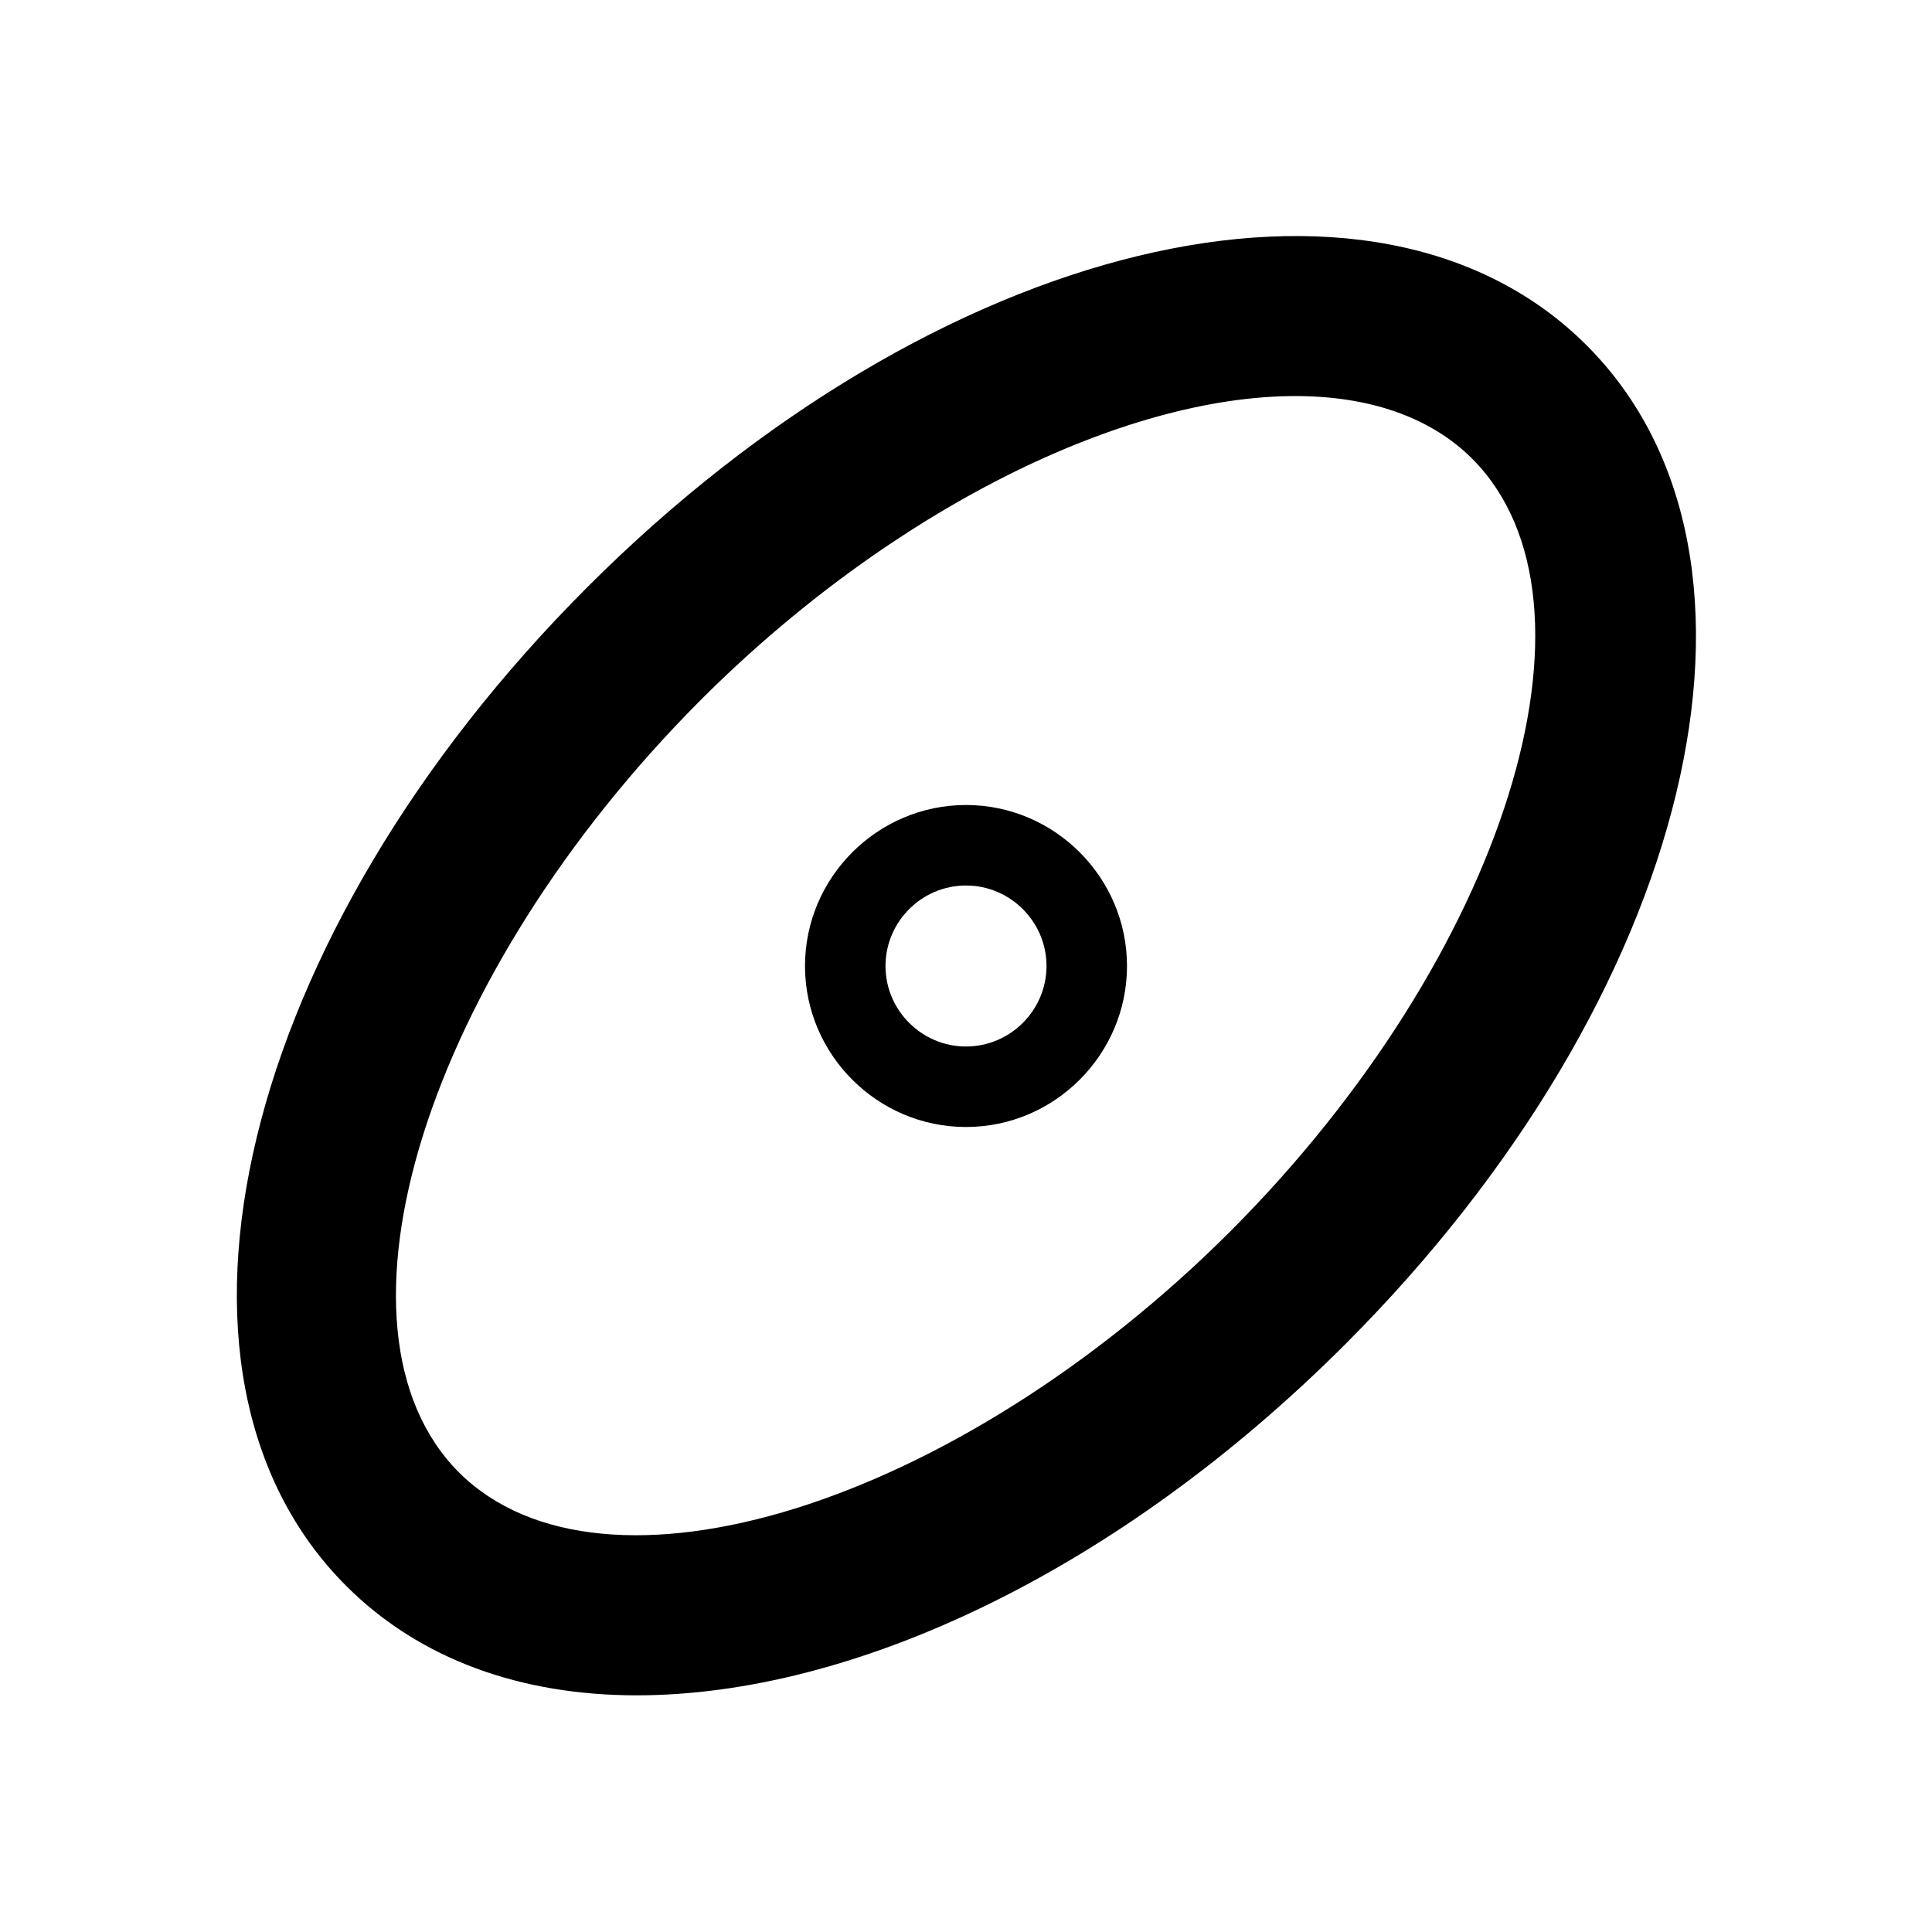
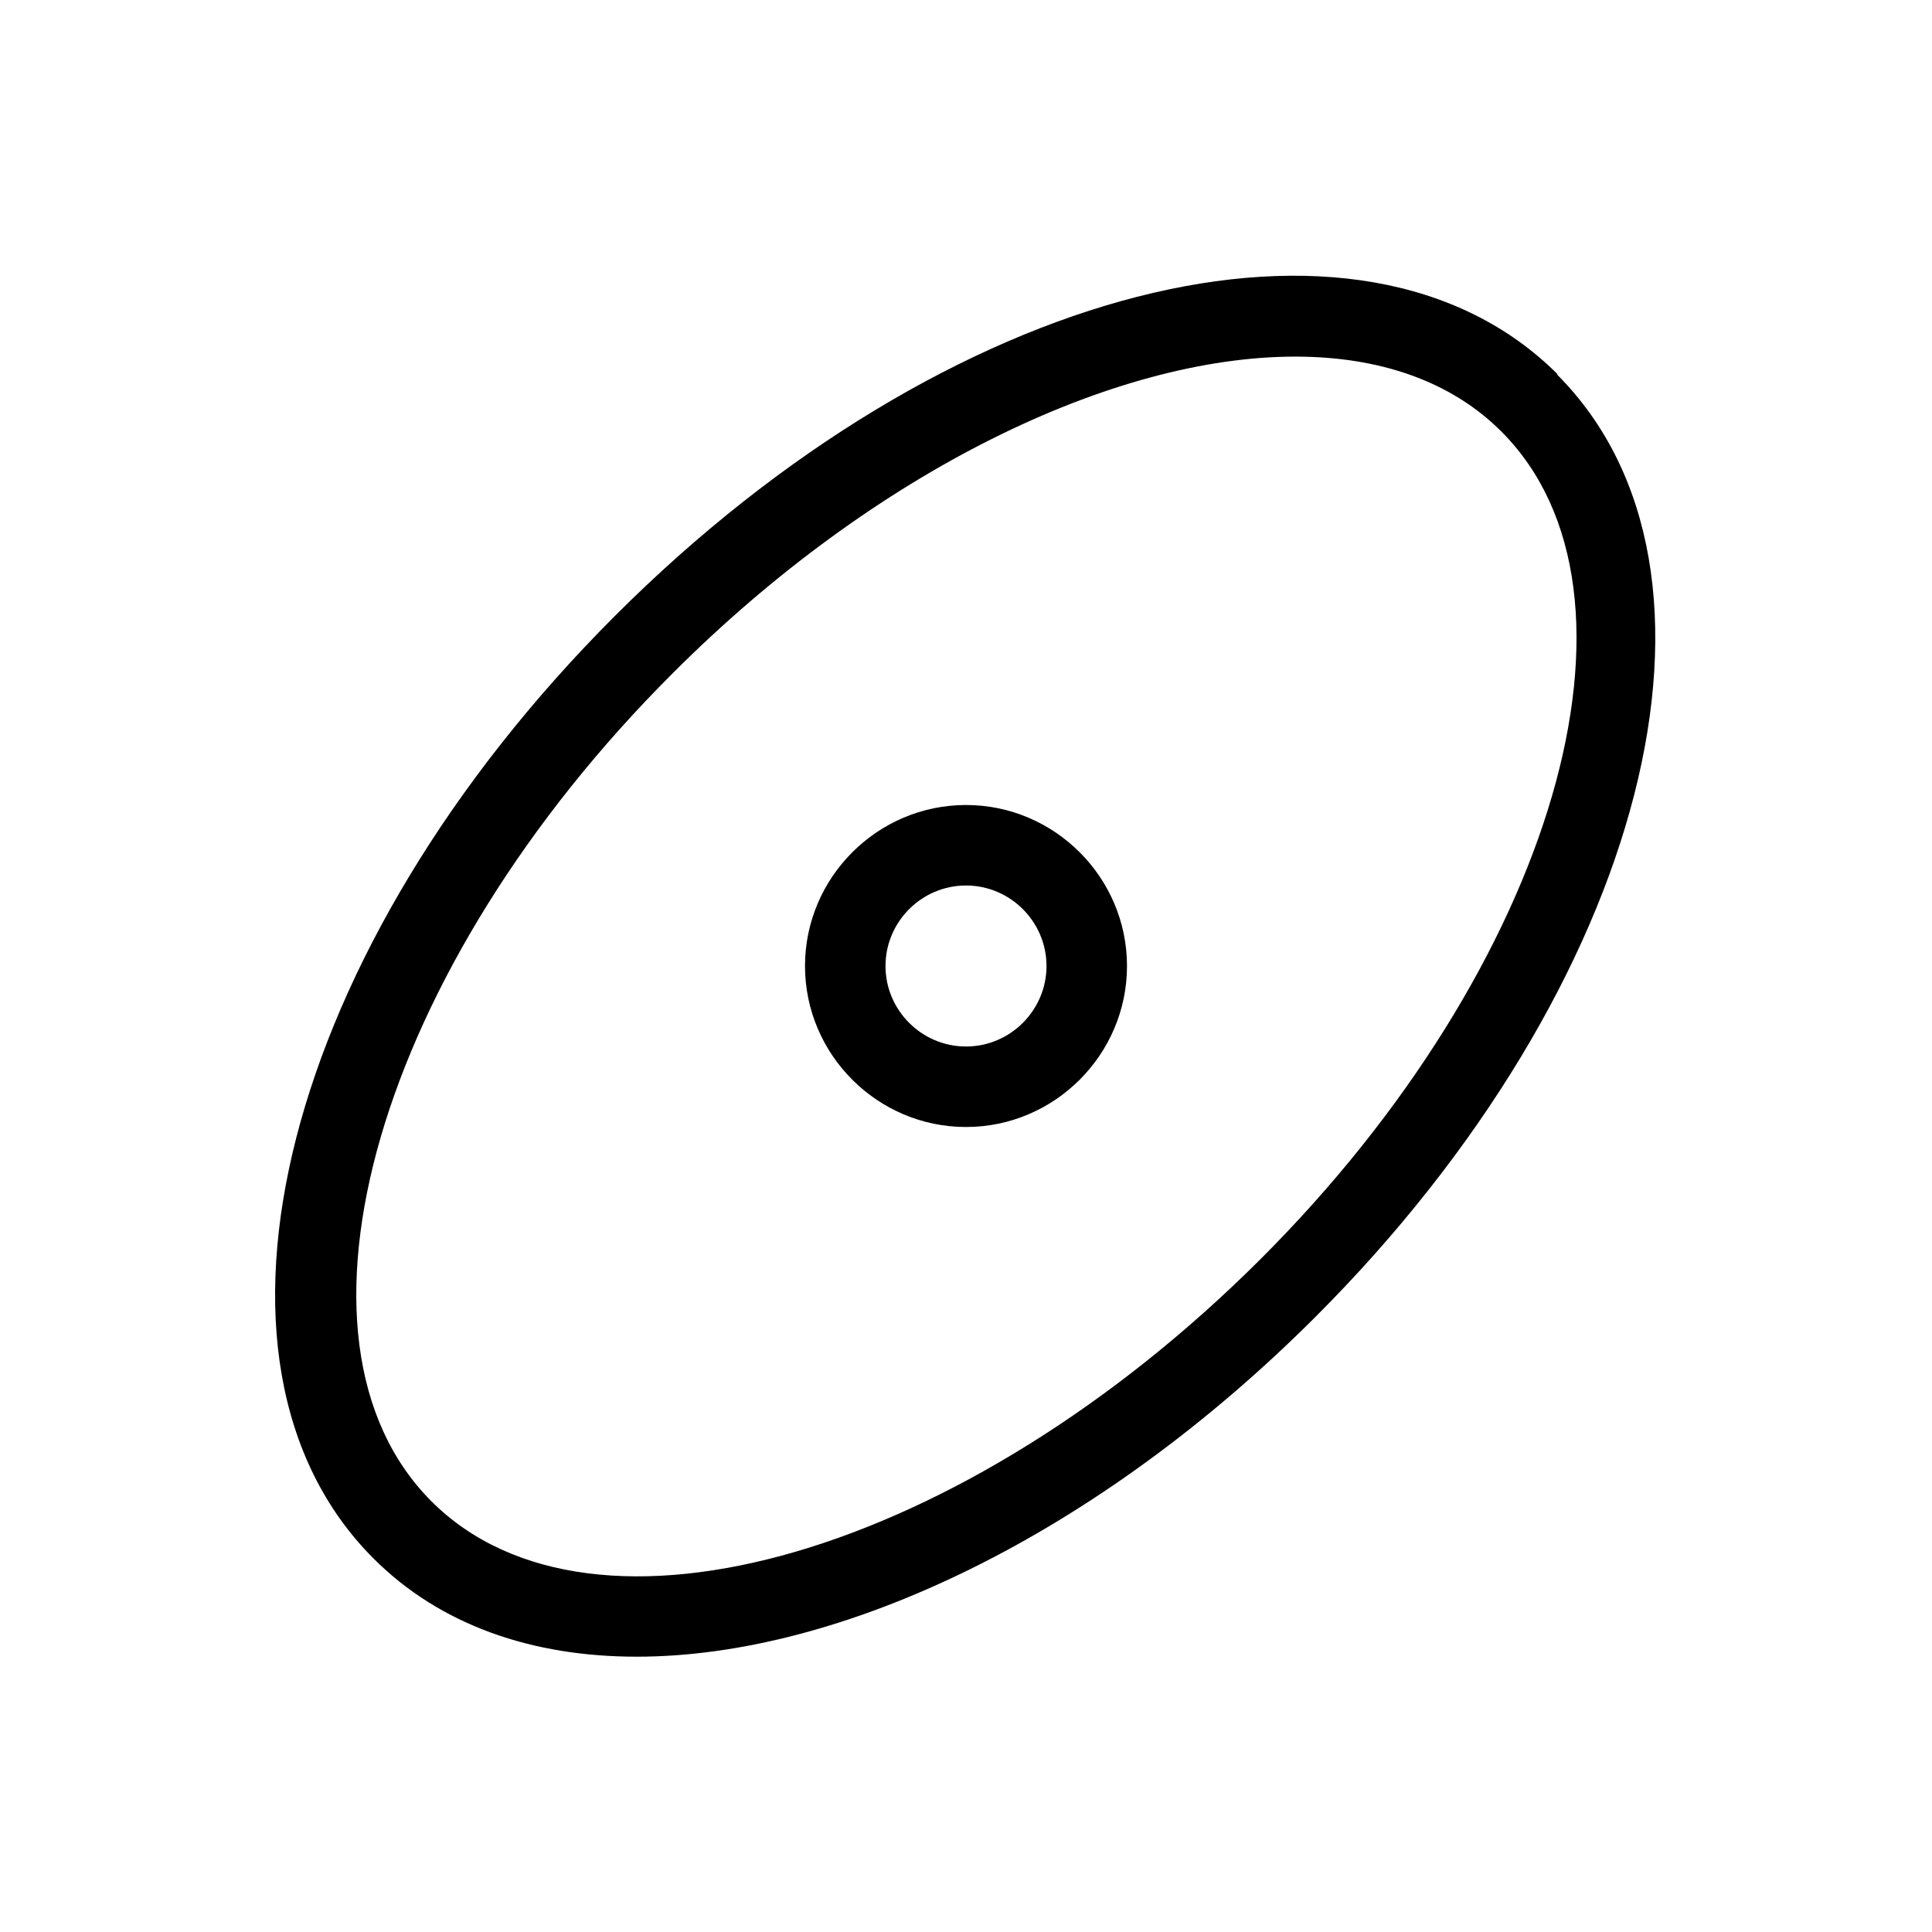
<svg xmlns="http://www.w3.org/2000/svg" id="art" version="1.1" viewBox="0 0 24 24">
  <path d="M12,10c-1.1,0-2,.9-2,2s.9,2,2,2,2-.9,2-2-.9-2-2-2ZM12,13c-.55,0-1-.45-1-1s.45-1,1-1,1,.45,1,1-.45,1-1,1Z" />
-   <path d="M19.71,4.29c-2.64-2.64-8.09-1.32-12.41,3-4.32,4.32-5.64,9.77-3,12.41.92.92,2.18,1.36,3.61,1.36,2.69,0,5.98-1.54,8.8-4.36,4.32-4.32,5.64-9.77,3-12.41ZM15.29,15.29c-3.41,3.41-7.8,4.78-9.59,3-1.78-1.79-.41-6.17,3-9.59,2.39-2.39,5.27-3.78,7.39-3.78.9,0,1.67.25,2.2.78,1.78,1.79.41,6.17-3,9.59Z" />
+   <path d="M19.35,4.65c-2.44-2.44-7.58-1.13-11.71,3-4.12,4.12-5.44,9.27-3,11.71.83.83,1.97,1.22,3.27,1.22,2.54,0,5.71-1.5,8.43-4.22,4.12-4.12,5.44-9.27,3-11.71ZM15.65,15.65c-3.67,3.66-8.28,5.01-10.29,3s-.67-6.63,3-10.29c2.51-2.51,5.47-3.93,7.73-3.93,1.04,0,1.93.3,2.56.93,2.01,2.01.67,6.63-3,10.29Z" />
</svg>
